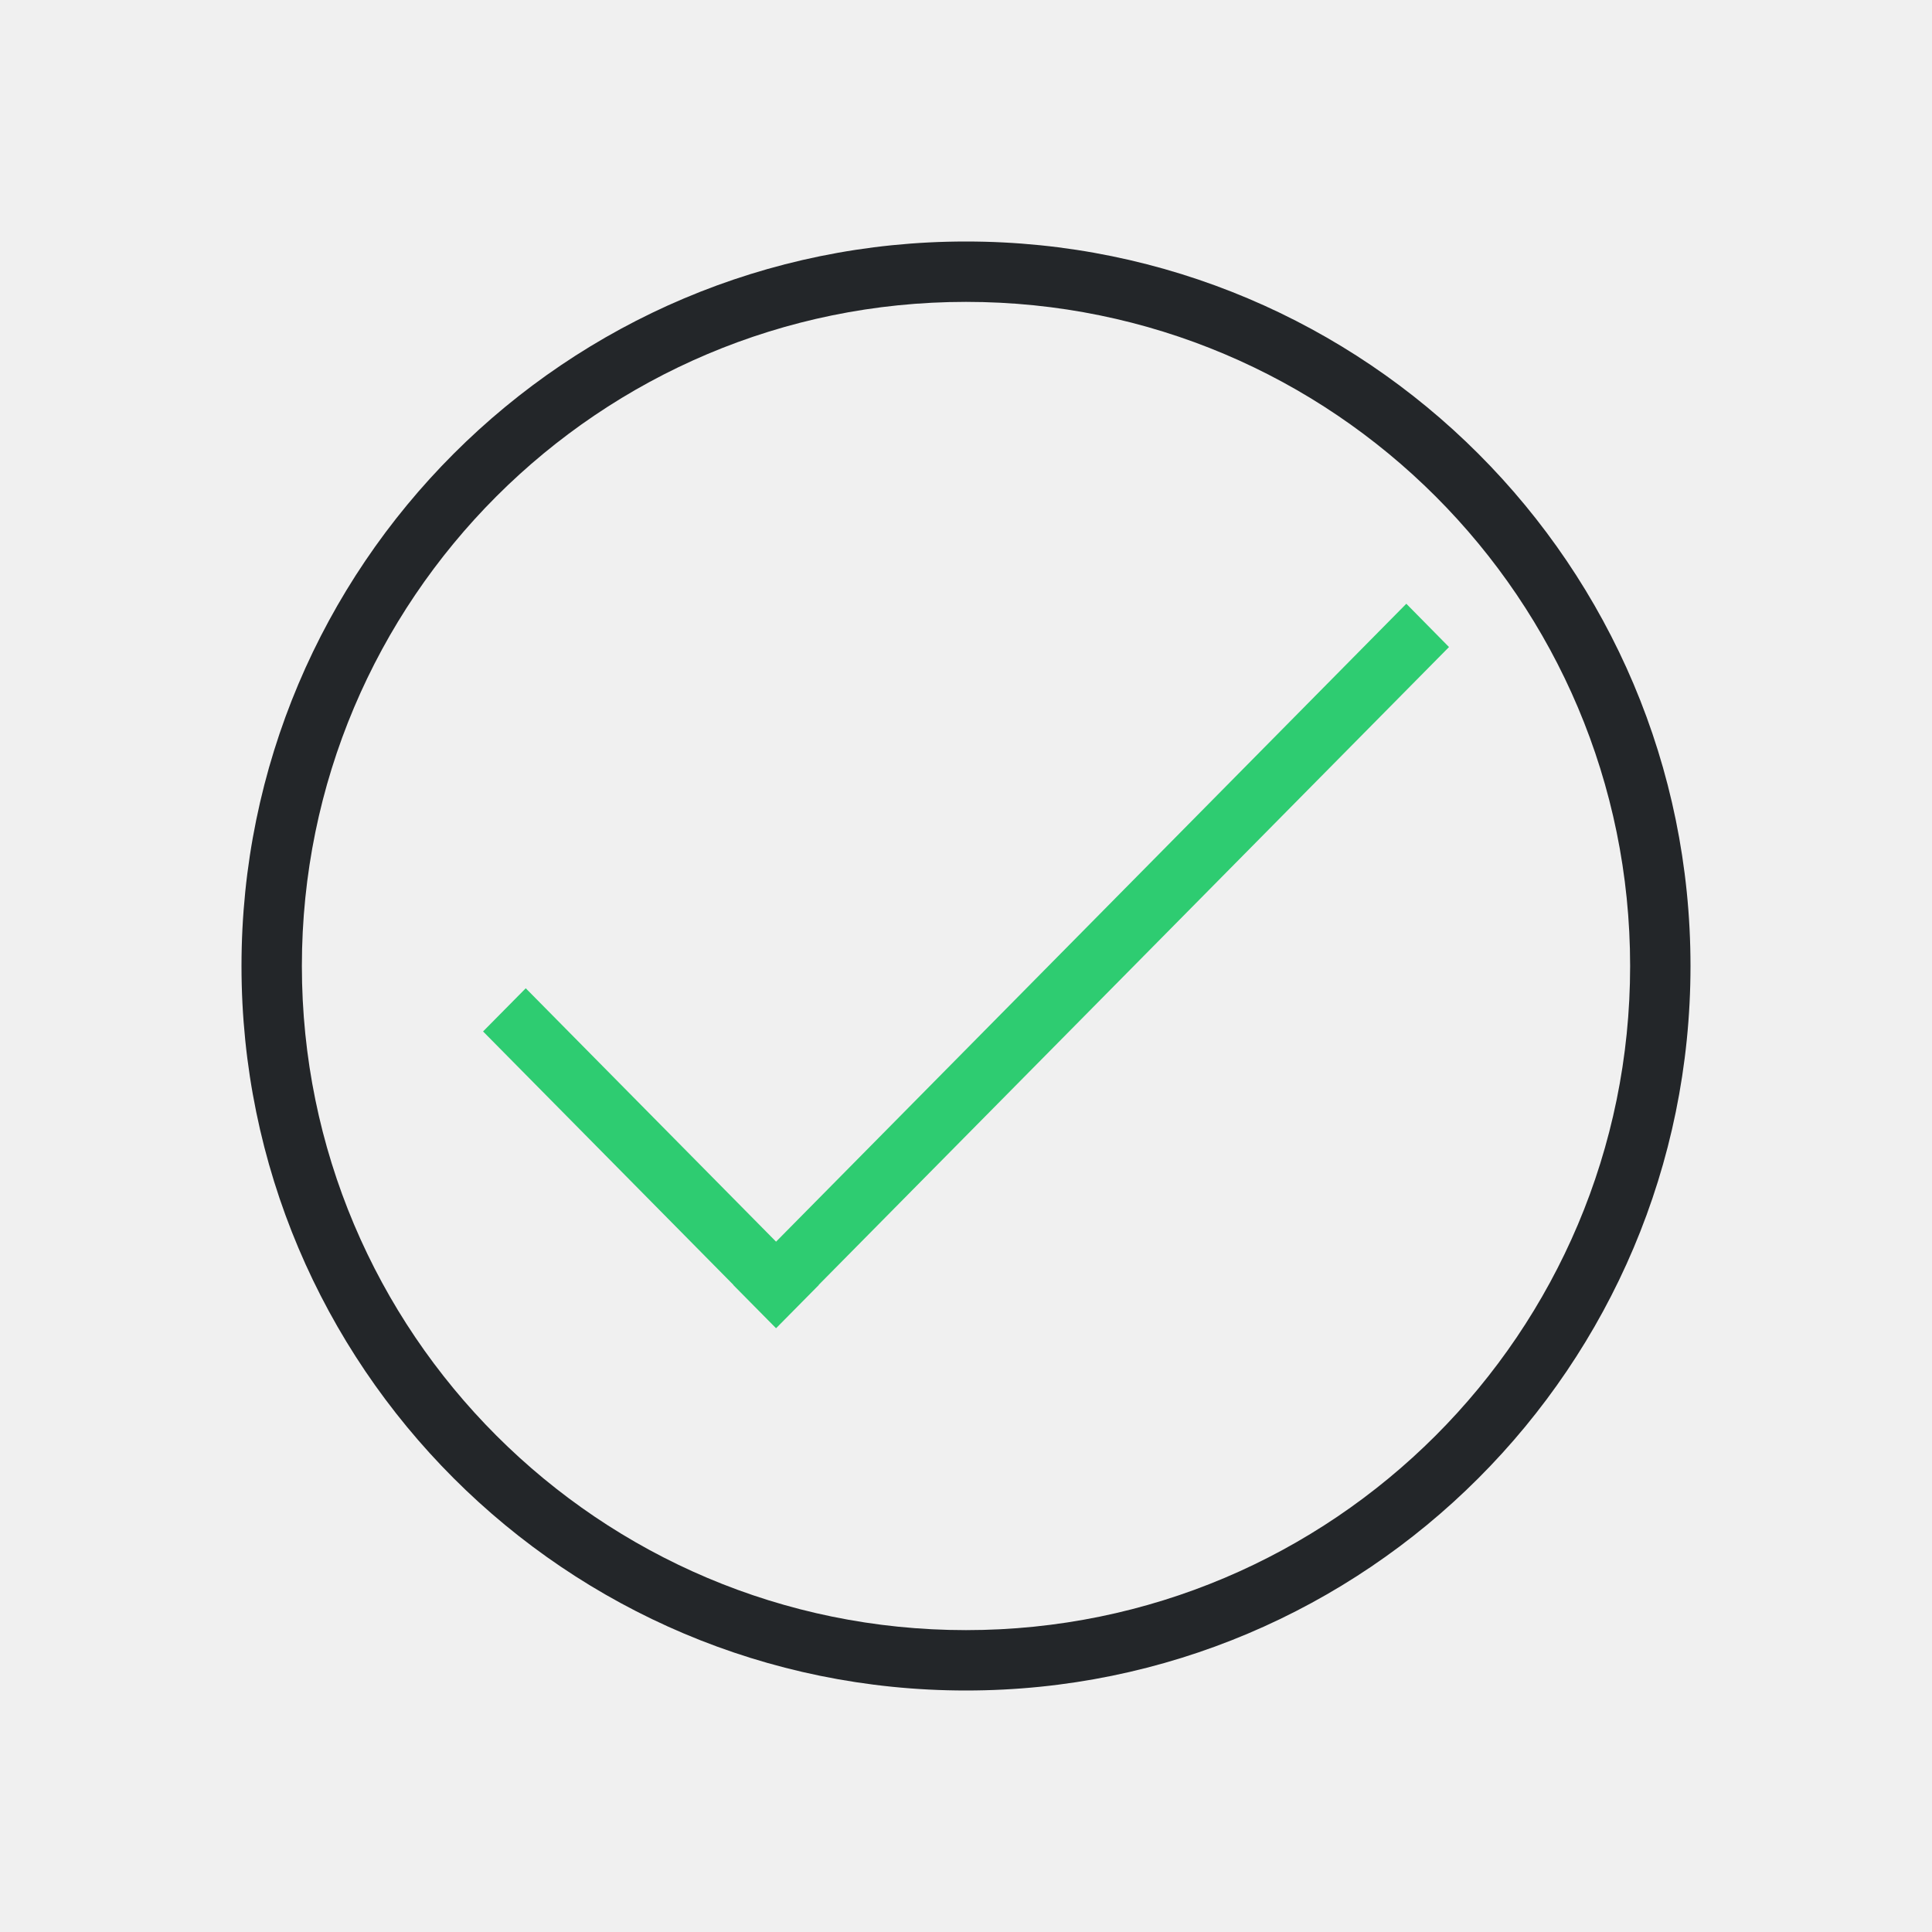
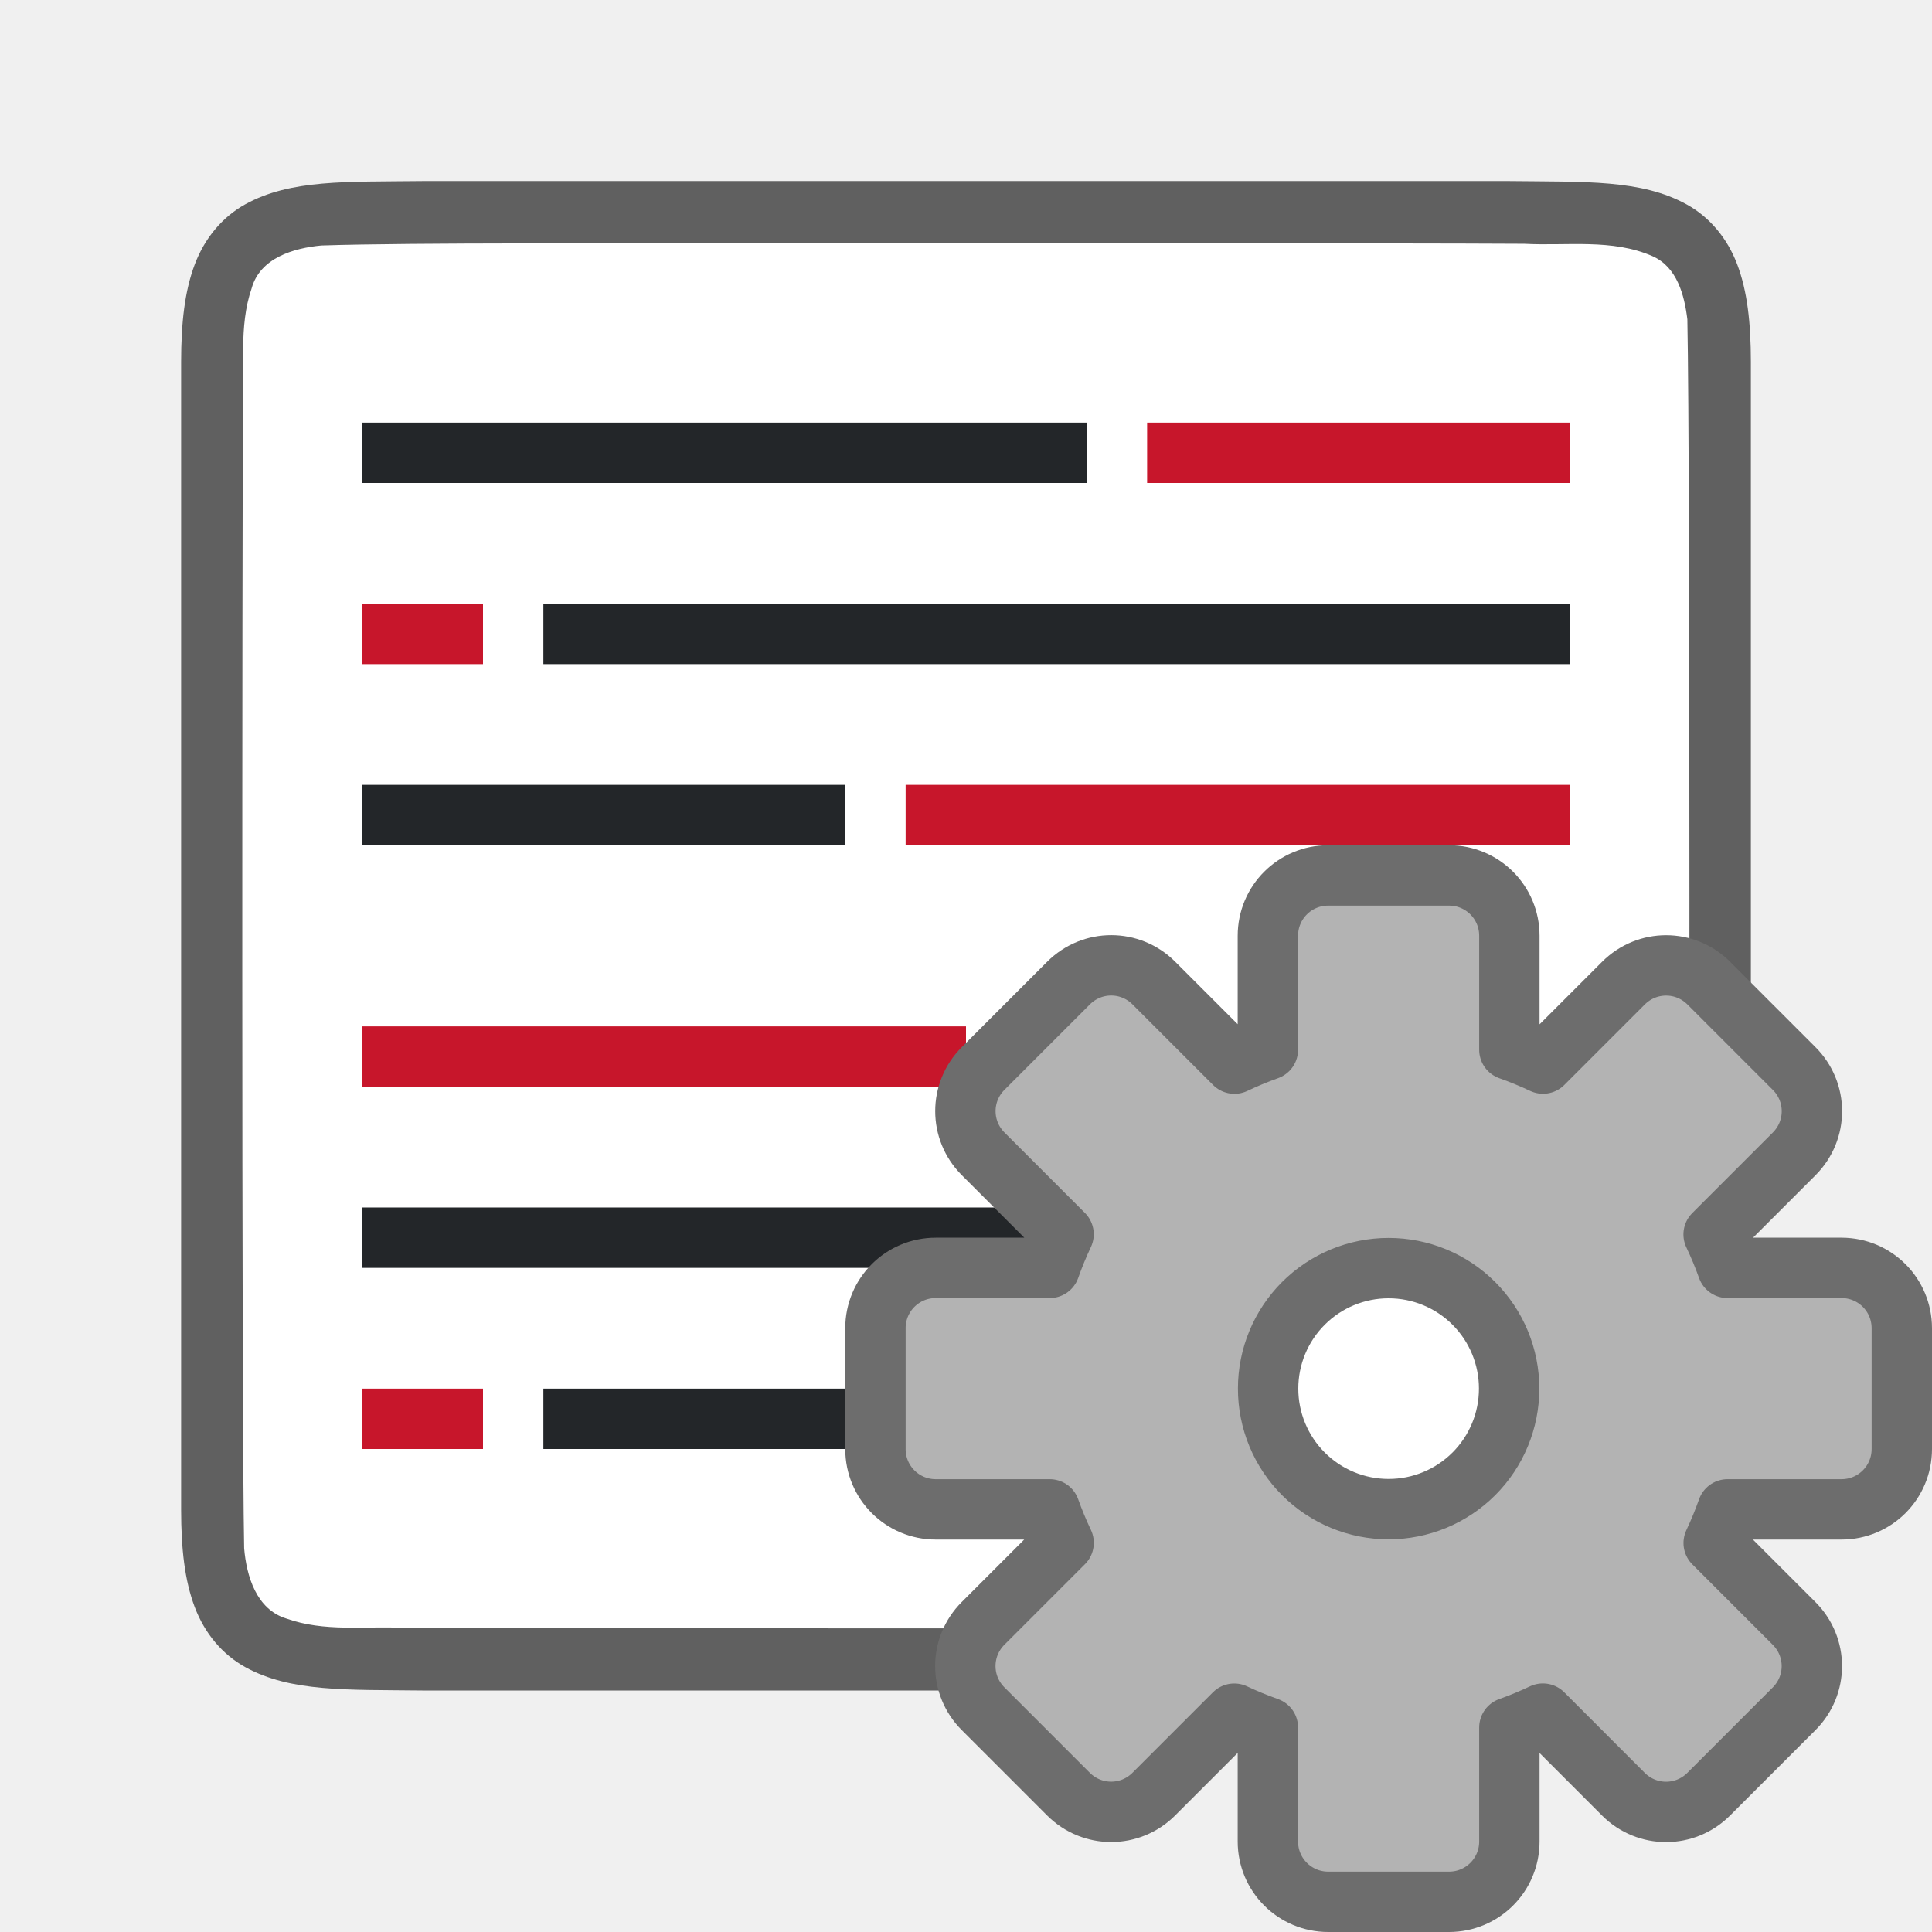
- <svg xmlns="http://www.w3.org/2000/svg" viewBox="0 0 32 32">
-   <path d="m16 4a12 12 0 0 0 -12 12 12 12 0 0 0 12 12 12 12 0 0 0 12-12 12 12 0 0 0 -12-12zm0 1a11 11 0 0 1 11 11 11 11 0 0 1 -11 11 11 11 0 0 1 -11-11 11 11 0 0 1 11-11z" fill="#232629" />
-   <path d="m23.293 10-10.439 10.566-4.146-4.197-.707.715 4.146 4.197-.002.002.707.715.002-.002.002.002.707-.715-.002-.002 10.439-10.564z" fill="#2ecc71" />
+ <svg xmlns="http://www.w3.org/2000/svg" viewBox="0 0 32 32" version="1.1" id="svg6">
+   <defs id="defs10" />
+   <path id="path4237-1" d="m 6.994,2.999 c -1.258,0.015 -2.179,-0.031 -2.932,0.385 C 3.686,3.592 3.389,3.944 3.225,4.382 3.06,4.821 3,5.342 3,5.999 V 7.488 25 c 0,0.658 0.06,1.179 0.225,1.617 0.165,0.439 0.462,0.789 0.838,0.996 C 4.815,28.028 5.736,27.985 6.994,28 h 0.002 18.006 0.004 c 1.258,-0.015 2.179,0.031 2.932,-0.385 0.376,-0.208 0.673,-0.559 0.838,-0.998 C 28.94,26.179 29,25.658 29,25 V 7.466 5.999 c 0,-0.658 -0.06,-1.179 -0.225,-1.617 -0.165,-0.439 -0.462,-0.789 -0.838,-0.996 -0.753,-0.415 -1.674,-0.372 -2.932,-0.387 h -0.002 -18.006 z" style="font-style:normal;font-variant:normal;font-weight:normal;font-stretch:normal;font-size:15px;line-height:125%;font-family:Ubuntu;-inkscape-font-specification:Ubuntu;text-align:center;letter-spacing:0px;word-spacing:0px;writing-mode:lr-tb;text-anchor:middle;display:inline;opacity:0.6;fill:#000000;fill-opacity:1;stroke:none;stroke-width:1" />
+   <path id="path1993" d="m 11.983,4.027 c -1.557,0.011 -5.11,-0.012 -6.66,0.039 -0.461,0.043 -1.016,0.206 -1.155,0.71 -0.219,0.635 -0.108,1.334 -0.146,1.982 -0.008,2.297 -0.023,16.596 0.022,18.886 0.039,0.462 0.203,1.013 0.699,1.164 0.632,0.225 1.284,0.123 1.936,0.154 1.424,0.007 12.851,0.011 14.276,0.011 1.705,3.5e-4 3.408,-0.005 5.107,-0.019 0.512,-0.012 1.184,0.02 1.585,-0.405 0.421,-0.54 0.287,-1.268 0.323,-1.904 0.012,-2.444 0.028,-16.911 -0.022,-19.357 C 27.898,4.886 27.778,4.425 27.373,4.244 26.704,3.949 25.946,4.076 25.247,4.038 23.492,4.026 13.738,4.026 11.983,4.027 Z" style="opacity:1;vector-effect:none;fill:#ffffff;fill-opacity:1;stroke:none;stroke-width:1;stroke-linecap:round;stroke-linejoin:bevel;stroke-miterlimit:4;stroke-dasharray:none;stroke-dashoffset:0;stroke-opacity:1" />
+   <path style="fill:#232629;stroke-width:1.374" d="M 9,10 V 11 H 26 V 10 Z" id="path855" />
+   <path style="fill:#232629" d="m 6,13 v 1 H 14 v -1 z" id="path853" />
+   <path style="fill:#232629" d="m 17,17 v 1 h 9 v -1 z" id="path2" />
+   <path style="fill:#c7162b" d="M 26,7 V 8 H 19 V 7 Z" id="path849" />
+   <path style="fill:#c7162b" d="M 6,10 V 11 h 2 V 10 Z" id="path847" />
+   <path style="fill:#c7162b;stroke-width:1.915" d="m 15,13 v 1 h 11 v -1 z" id="path845" />
+   <path style="fill:#c7162b;stroke-width:2.236" d="m 6,17 v 1 H 16 v -1 z" id="path4" />
+   <path id="path857" d="M 18,7 V 8 H 6 V 7 Z" style="fill:#232629;stroke-width:1.155" />
+   <path id="path867" d="m 9,23 v 1 H 26 v -1 z" style="fill:#232629;stroke-width:1.374" />
+   <path id="path869" d="m 26,20 v 1 h -7 v -1 z" style="fill:#c7162b" />
+   <path id="path871" d="m 6,23 v 1 h 2 v -1 z" style="fill:#c7162b" />
+   <path style="fill:#232629;stroke-width:1.155" d="m 18,20 v 1 H 6 v -1 z" id="path873" />
+   <circle style="opacity:1;fill:#ffffff;fill-opacity:1;stroke:none;stroke-width:1;stroke-linecap:round;stroke-linejoin:round;stroke-miterlimit:4;stroke-dasharray:none;stroke-opacity:1" id="path816" cx="-23" cy="23" r="2" transform="scale(-1,1)" />
+   <path d="m 24,14.5 c 0.554,0 1,0.446 1,1 v 1.887 a 5.966,5.966 0 0 1 0.557,0.229 l 1.332,-1.332 c 0.392,-0.392 1.022,-0.392 1.414,0 l 1.414,1.414 c 0.392,0.392 0.392,1.022 0,1.414 l -1.334,1.334 A 5.966,5.966 0 0 1 28.613,21 H 30.5 c 0.554,0 1,0.446 1,1 v 2 c 0,0.554 -0.446,1 -1,1 h -1.887 a 5.966,5.966 0 0 1 -0.229,0.557 l 1.332,1.332 c 0.392,0.392 0.392,1.022 0,1.414 l -1.414,1.414 c -0.392,0.392 -1.022,0.392 -1.414,0 L 25.555,28.383 A 5.966,5.966 0 0 1 25,28.613 V 30.5 c 0,0.554 -0.446,1 -1,1 h -2 c -0.554,0 -1,-0.446 -1,-1 v -1.887 a 5.966,5.966 0 0 1 -0.557,-0.229 l -1.332,1.332 c -0.392,0.392 -1.022,0.392 -1.414,0 l -1.414,-1.414 c -0.392,-0.392 -0.392,-1.022 0,-1.414 l 1.334,-1.334 A 5.966,5.966 0 0 1 17.387,25 H 15.5 c -0.554,0 -1,-0.446 -1,-1 v -2 c 0,-0.554 0.446,-1 1,-1 h 1.887 a 5.966,5.966 0 0 1 0.229,-0.557 l -1.332,-1.332 c -0.392,-0.392 -0.392,-1.022 0,-1.414 l 1.414,-1.414 c 0.392,-0.392 1.022,-0.392 1.414,0 l 1.334,1.334 A 5.966,5.966 0 0 1 21,17.387 V 15.5 c 0,-0.554 0.446,-1 1,-1 z m -1,6.504 A 1.995,1.995 0 0 0 21.004,23 1.995,1.995 0 0 0 23,24.996 1.995,1.995 0 0 0 24.996,23 1.995,1.995 0 0 0 23,21.004 Z" id="path49" style="opacity:1;fill:#b3b3b3;fill-opacity:1;stroke:#6d6d6d;stroke-linecap:square;stroke-linejoin:round;stroke-opacity:1" />
</svg>
